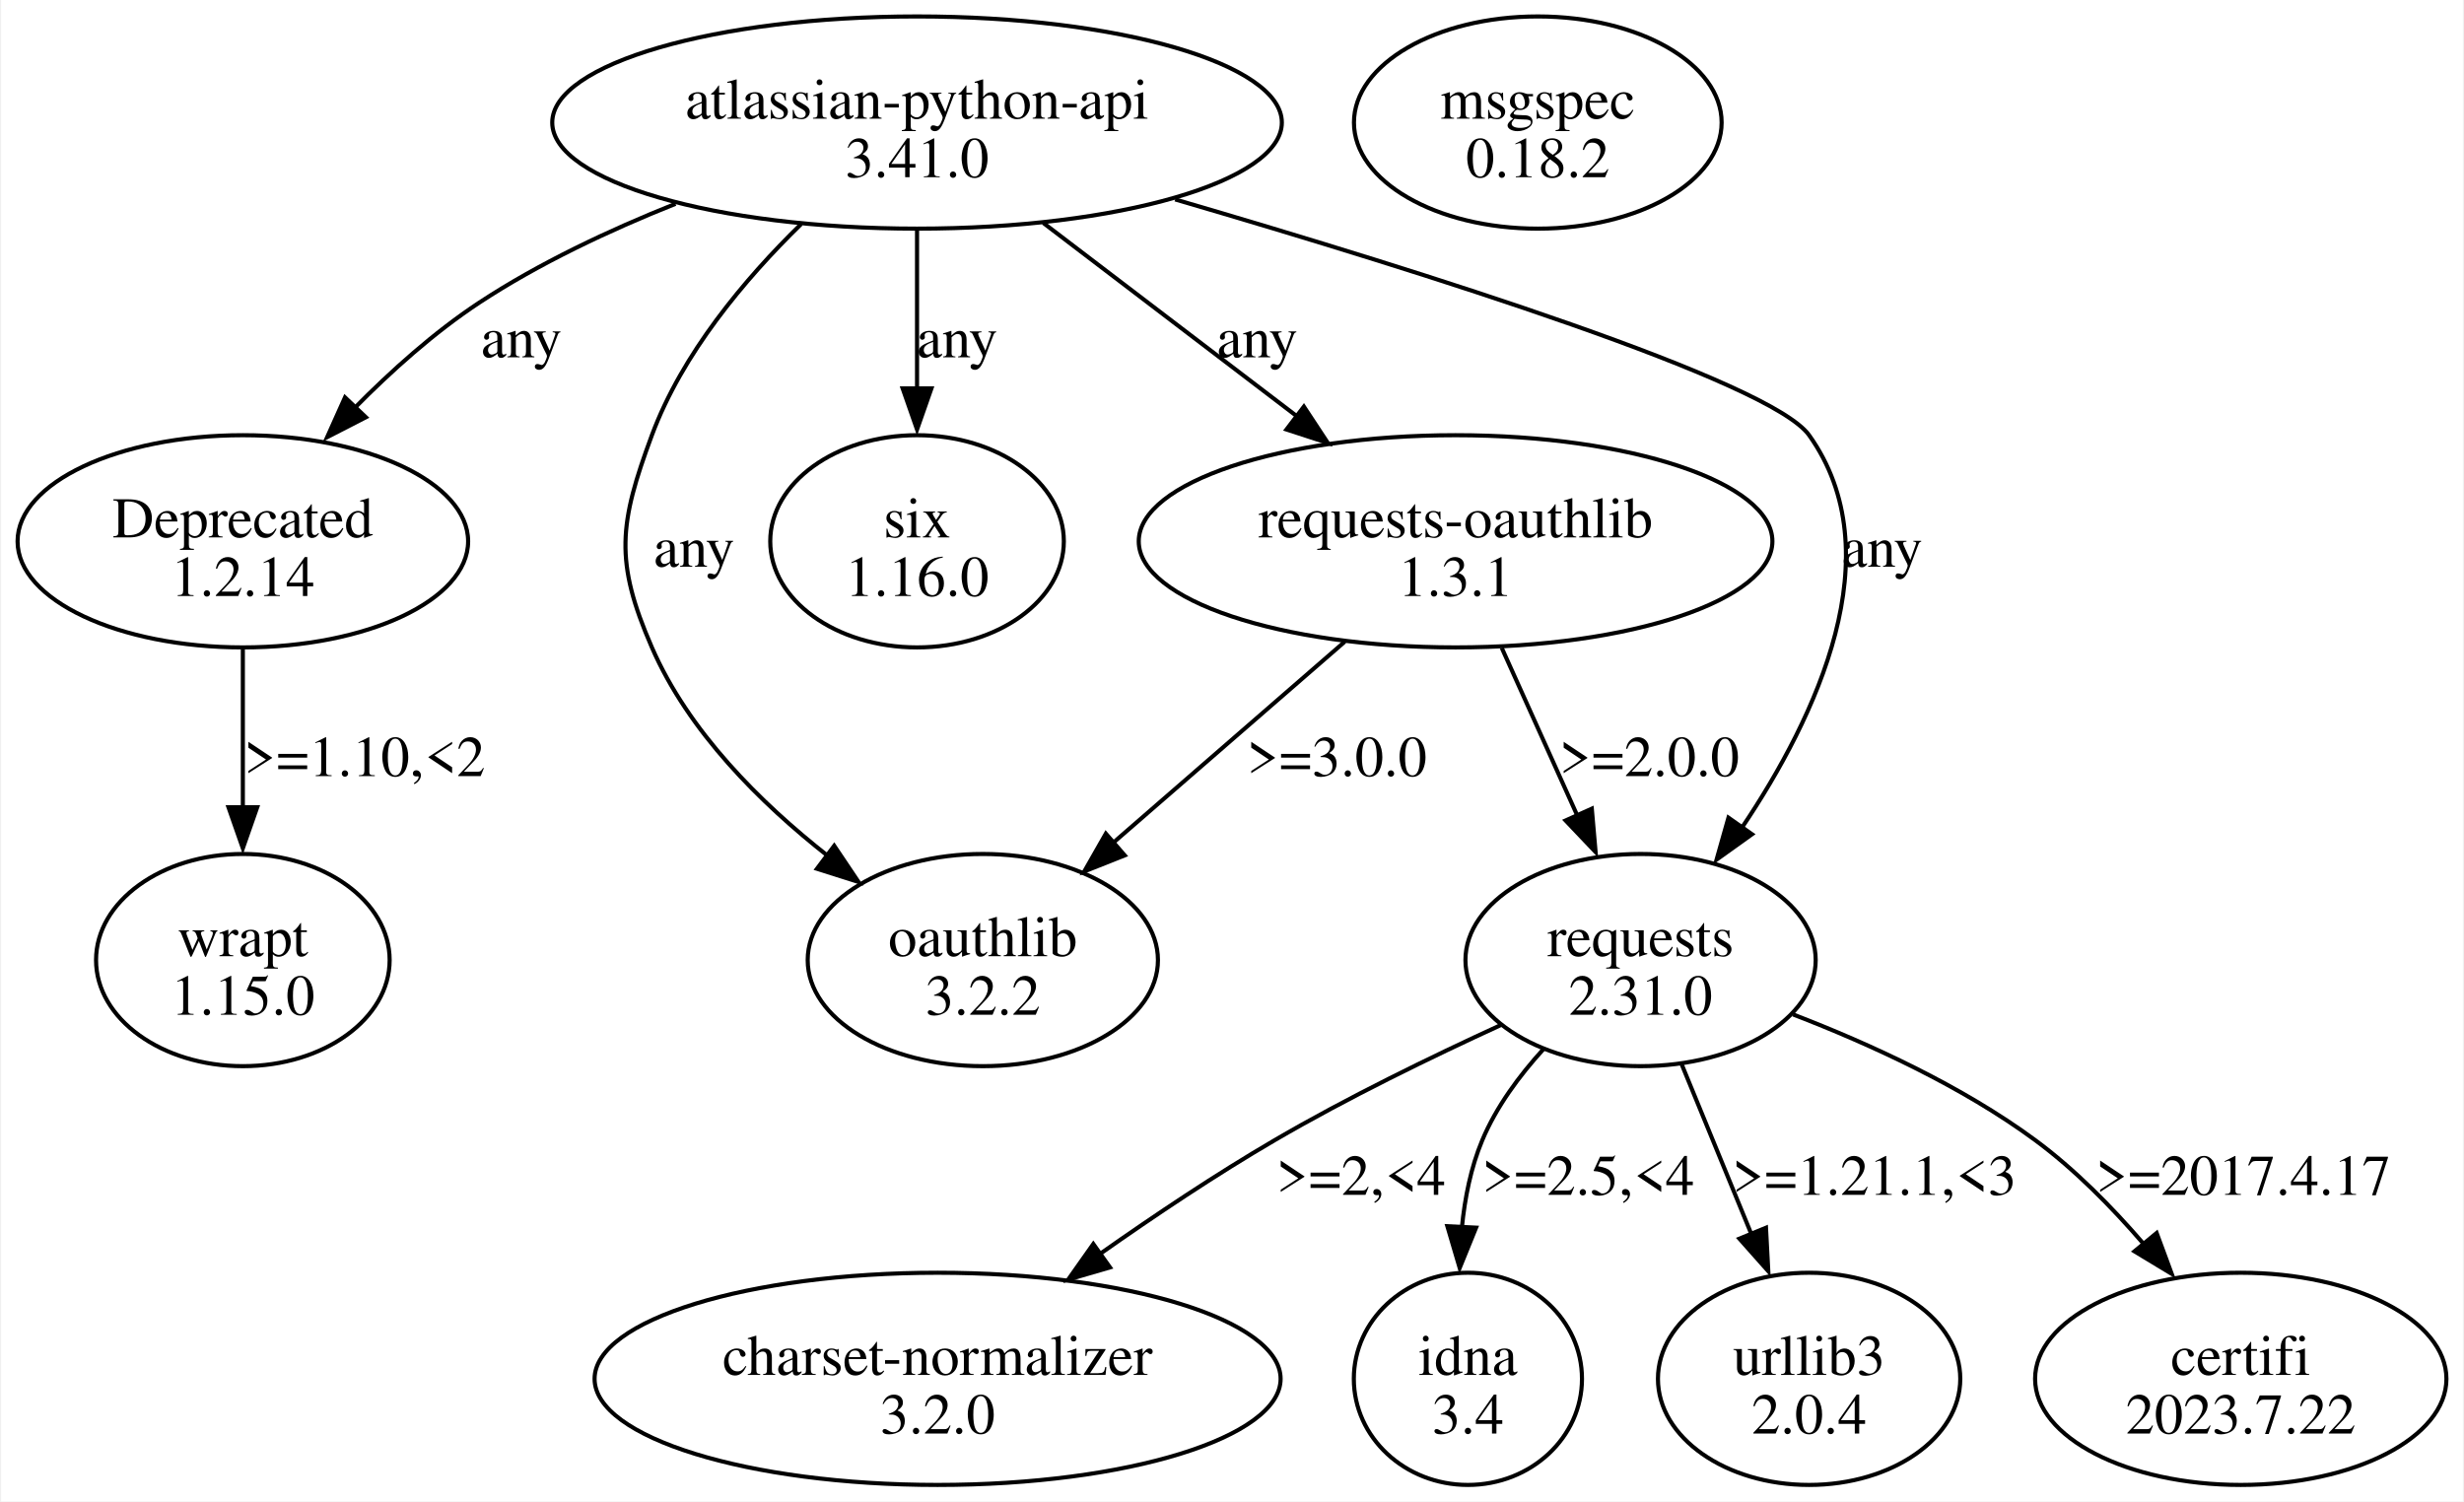
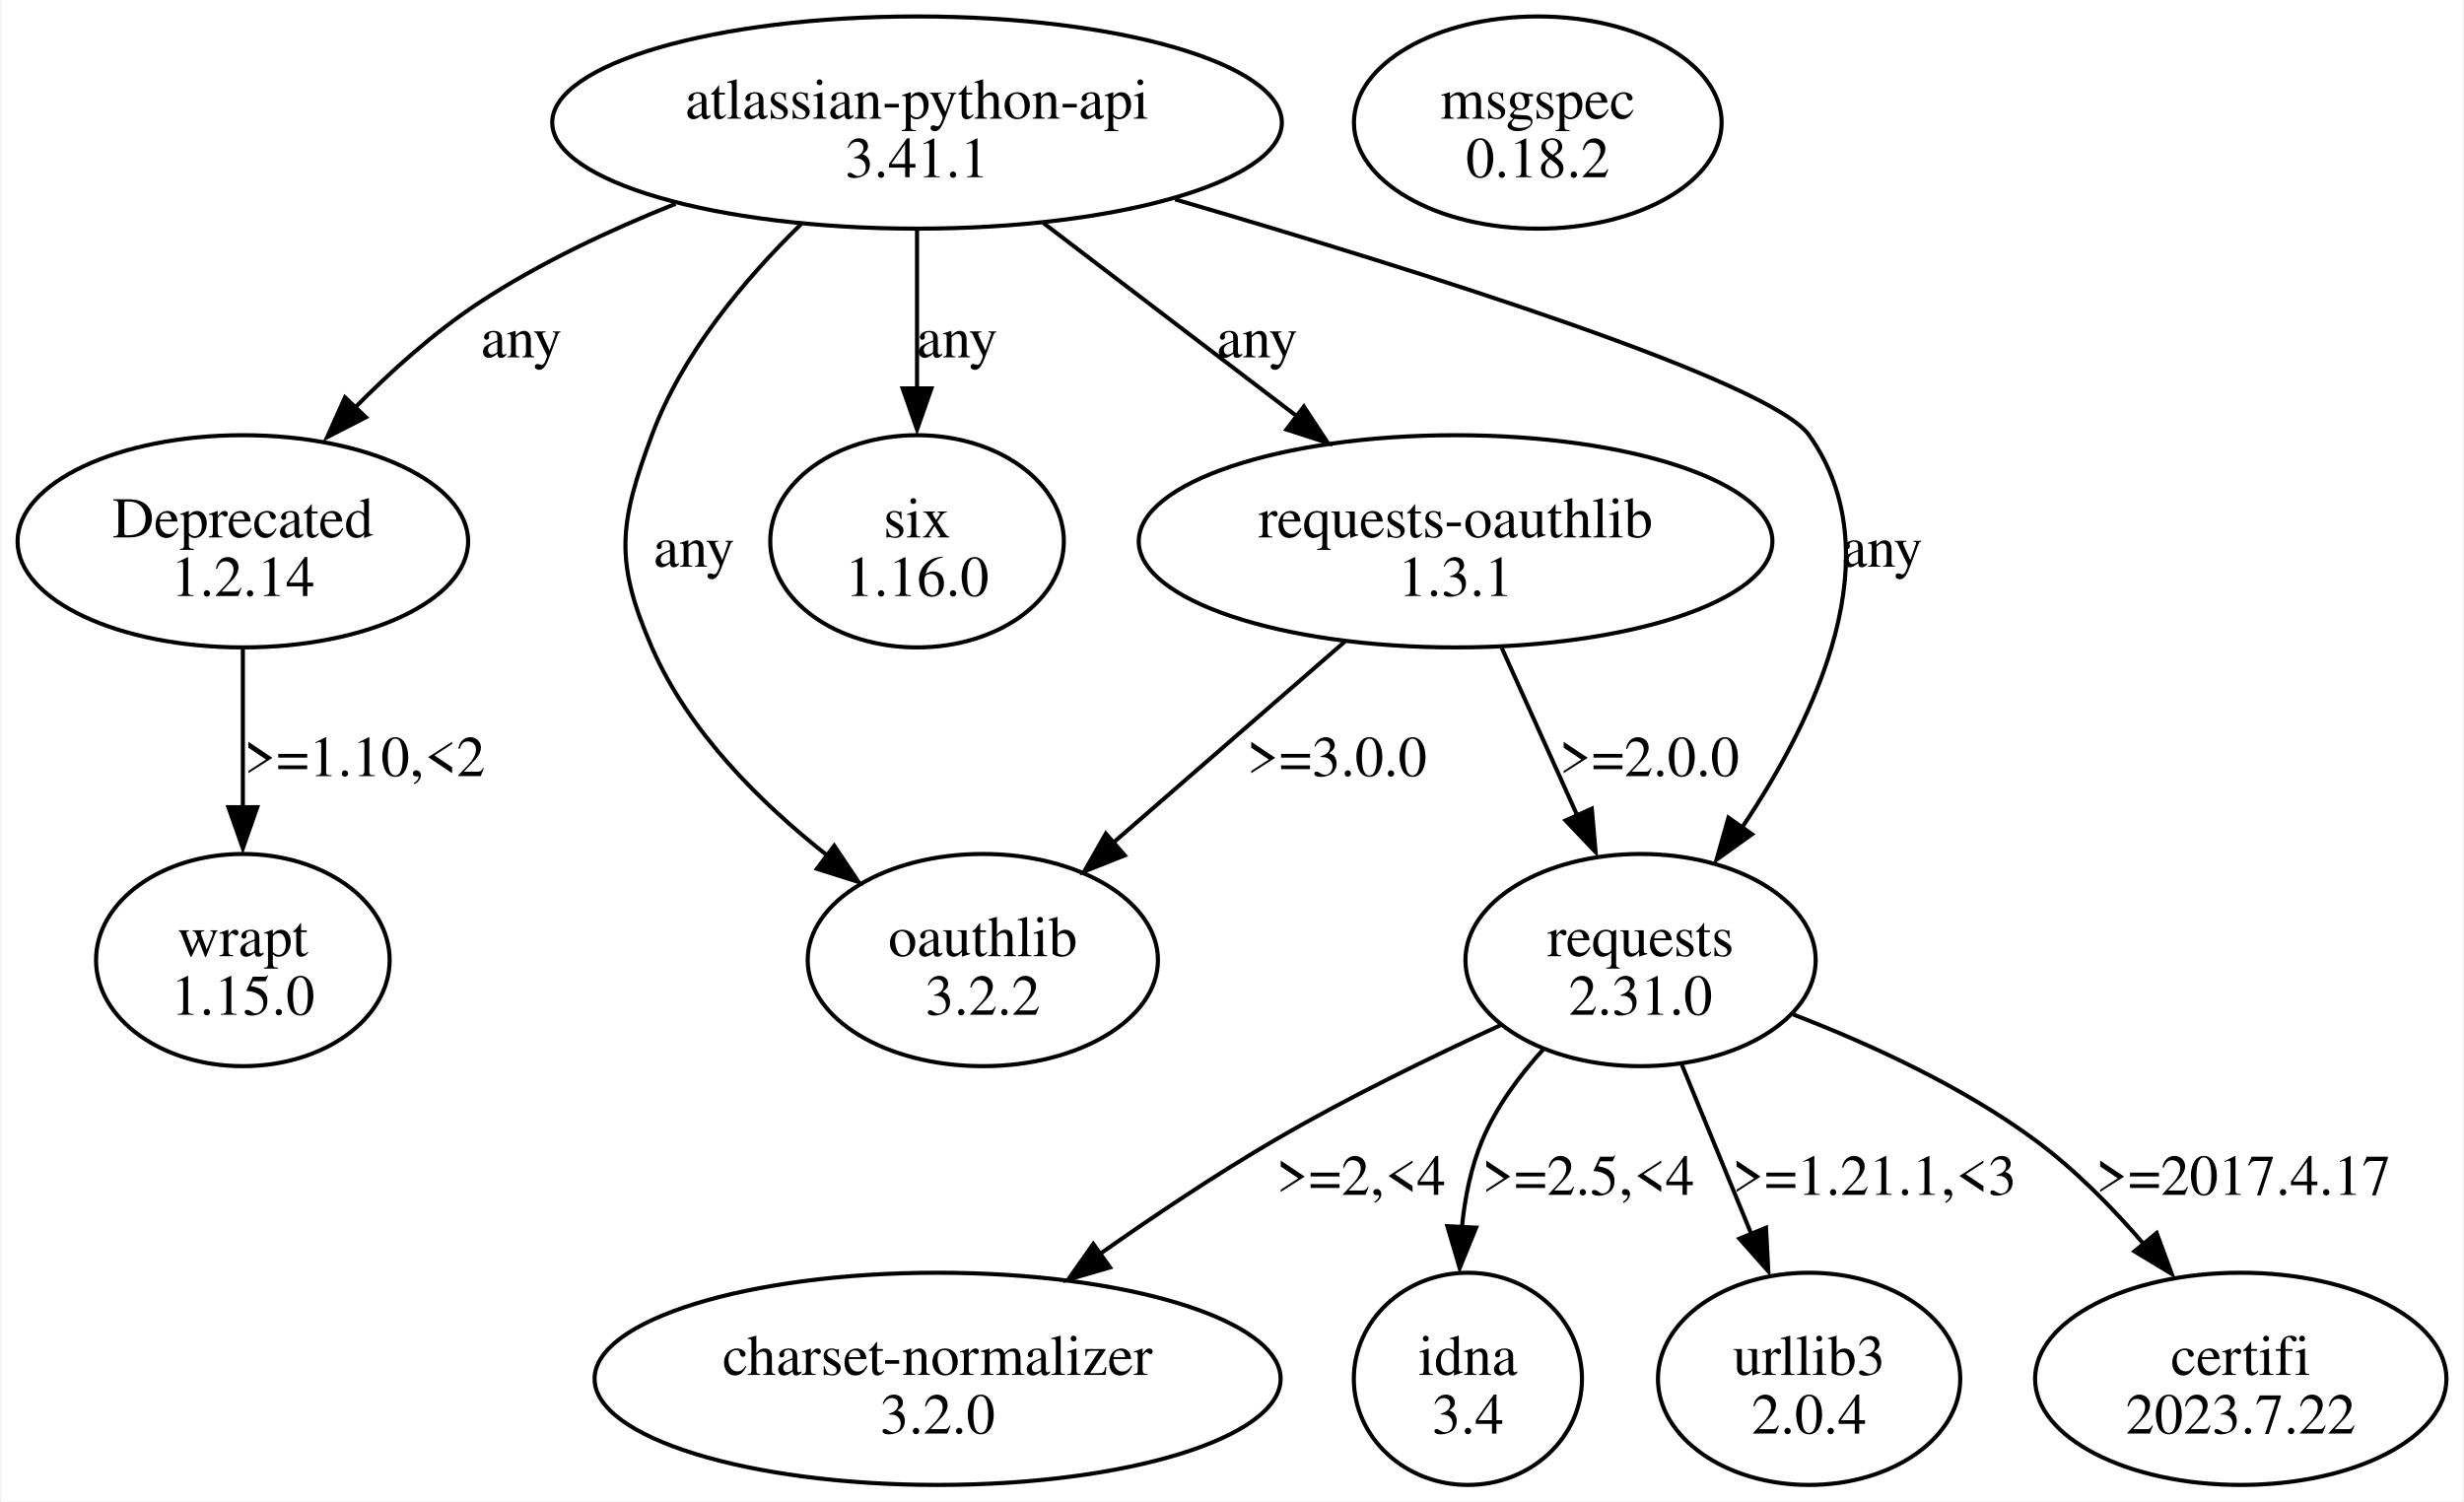
<svg xmlns="http://www.w3.org/2000/svg" width="599pt" height="365pt" viewBox="0.00 0.00 598.83 365.23">
  <g id="graph0" class="graph" transform="scale(1 1) rotate(0) translate(4 361.23)">
    <polygon fill="white" stroke="none" points="-4,4 -4,-361.23 594.83,-361.23 594.83,4 -4,4" />
    <g id="node1" class="node">
      <ellipse fill="none" stroke="black" cx="218.8" cy="-331.42" rx="88.74" ry="25.81" />
      <text text-anchor="middle" x="218.8" y="-332.37" font-family="Times,serif" font-size="14.00">atlassian-python-api</text>
-       <text text-anchor="middle" x="218.8" y="-318.12" font-family="Times,serif" font-size="14.00">3.41.0</text>
+       <text text-anchor="middle" x="218.8" y="-318.12" font-family="Times,serif" font-size="14.00">3.41.1</text>
    </g>
    <g id="node2" class="node">
      <ellipse fill="none" stroke="black" cx="54.8" cy="-229.55" rx="54.8" ry="25.81" />
      <text text-anchor="middle" x="54.8" y="-230.5" font-family="Times,serif" font-size="14.00">Deprecated</text>
      <text text-anchor="middle" x="54.8" y="-216.25" font-family="Times,serif" font-size="14.00">1.2.14</text>
    </g>
    <g id="edge1" class="edge">
      <path fill="none" stroke="black" d="M160.05,-311.65C143.92,-305.22 126.87,-297.19 112.3,-287.61 101.4,-280.43 90.84,-270.96 81.81,-261.8" />
      <polygon fill="black" stroke="black" points="84.73,-259.73 75.31,-254.89 79.65,-264.56 84.73,-259.73" />
      <text text-anchor="middle" x="122.55" y="-274.31" font-family="Times,serif" font-size="14.00">any</text>
    </g>
    <g id="node3" class="node">
      <ellipse fill="none" stroke="black" cx="394.8" cy="-127.68" rx="42.6" ry="25.81" />
      <text text-anchor="middle" x="394.8" y="-128.63" font-family="Times,serif" font-size="14.00">requests</text>
      <text text-anchor="middle" x="394.8" y="-114.38" font-family="Times,serif" font-size="14.00">2.31.0</text>
    </g>
    <g id="edge2" class="edge">
      <path fill="none" stroke="black" d="M281.58,-312.72C342.28,-294.99 426.45,-268.49 435.8,-255.36 456.28,-226.6 437.73,-187.06 419.43,-159.85" />
      <polygon fill="black" stroke="black" points="421.91,-158.29 413.29,-152.12 416.18,-162.32 421.91,-158.29" />
      <text text-anchor="middle" x="453.55" y="-223.37" font-family="Times,serif" font-size="14.00">any</text>
    </g>
    <g id="node4" class="node">
      <ellipse fill="none" stroke="black" cx="218.8" cy="-229.55" rx="35.71" ry="25.81" />
      <text text-anchor="middle" x="218.8" y="-230.5" font-family="Times,serif" font-size="14.00">six</text>
      <text text-anchor="middle" x="218.8" y="-216.25" font-family="Times,serif" font-size="14.00">1.16.0</text>
    </g>
    <g id="edge3" class="edge">
      <path fill="none" stroke="black" d="M218.8,-305.21C218.8,-293.51 218.8,-279.37 218.8,-266.56" />
      <polygon fill="black" stroke="black" points="222.3,-266.74 218.8,-256.74 215.3,-266.74 222.3,-266.74" />
      <text text-anchor="middle" x="228.55" y="-274.31" font-family="Times,serif" font-size="14.00">any</text>
    </g>
    <g id="node5" class="node">
      <ellipse fill="none" stroke="black" cx="234.8" cy="-127.68" rx="42.6" ry="25.81" />
      <text text-anchor="middle" x="234.8" y="-128.63" font-family="Times,serif" font-size="14.00">oauthlib</text>
      <text text-anchor="middle" x="234.8" y="-114.38" font-family="Times,serif" font-size="14.00">3.2.2</text>
    </g>
    <g id="edge4" class="edge">
      <path fill="none" stroke="black" d="M190.61,-306.73C176.82,-293.27 161.65,-275.17 154.3,-255.36 146.33,-233.84 145.15,-224.78 154.3,-203.74 163.19,-183.29 180.7,-165.9 197.12,-153.01" />
      <polygon fill="black" stroke="black" points="198.65,-155.49 204.56,-146.69 194.45,-149.89 198.65,-155.49" />
      <text text-anchor="middle" x="164.55" y="-223.37" font-family="Times,serif" font-size="14.00">any</text>
    </g>
    <g id="node6" class="node">
      <ellipse fill="none" stroke="black" cx="349.8" cy="-229.55" rx="77.07" ry="25.81" />
      <text text-anchor="middle" x="349.8" y="-230.5" font-family="Times,serif" font-size="14.00">requests-oauthlib</text>
      <text text-anchor="middle" x="349.8" y="-216.25" font-family="Times,serif" font-size="14.00">1.3.1</text>
    </g>
    <g id="edge5" class="edge">
      <path fill="none" stroke="black" d="M249.51,-307C267.88,-293 291.38,-275.09 311.01,-260.12" />
      <polygon fill="black" stroke="black" points="312.9,-262.32 318.73,-253.47 308.66,-256.75 312.9,-262.32" />
      <text text-anchor="middle" x="301.55" y="-274.31" font-family="Times,serif" font-size="14.00">any</text>
    </g>
    <g id="node11" class="node">
      <ellipse fill="none" stroke="black" cx="54.8" cy="-127.68" rx="35.71" ry="25.81" />
      <text text-anchor="middle" x="54.8" y="-128.63" font-family="Times,serif" font-size="14.00">wrapt</text>
      <text text-anchor="middle" x="54.8" y="-114.38" font-family="Times,serif" font-size="14.00">1.15.0</text>
    </g>
    <g id="edge12" class="edge">
      <path fill="none" stroke="black" d="M54.8,-203.35C54.8,-191.64 54.8,-177.5 54.8,-164.69" />
      <polygon fill="black" stroke="black" points="58.3,-164.87 54.8,-154.87 51.3,-164.87 58.3,-164.87" />
      <text text-anchor="middle" x="84.43" y="-172.44" font-family="Times,serif" font-size="14.00">&gt;=1.10,&lt;2</text>
    </g>
    <g id="node7" class="node">
      <ellipse fill="none" stroke="black" cx="223.8" cy="-25.81" rx="83.44" ry="25.81" />
      <text text-anchor="middle" x="223.8" y="-26.76" font-family="Times,serif" font-size="14.00">charset-normalizer</text>
      <text text-anchor="middle" x="223.8" y="-12.51" font-family="Times,serif" font-size="14.00">3.2.0</text>
    </g>
    <g id="edge8" class="edge">
      <path fill="none" stroke="black" d="M360.76,-111.85C343.89,-104.12 323.42,-94.15 305.8,-83.87 291.56,-75.56 276.59,-65.55 263.39,-56.26" />
      <polygon fill="black" stroke="black" points="265.74,-52.92 255.57,-49.96 261.68,-58.62 265.74,-52.92" />
      <text text-anchor="middle" x="326.8" y="-70.57" font-family="Times,serif" font-size="14.00">&gt;=2,&lt;4</text>
    </g>
    <g id="node8" class="node">
      <ellipse fill="none" stroke="black" cx="352.8" cy="-25.81" rx="27.75" ry="25.81" />
      <text text-anchor="middle" x="352.8" y="-26.76" font-family="Times,serif" font-size="14.00">idna</text>
      <text text-anchor="middle" x="352.8" y="-12.51" font-family="Times,serif" font-size="14.00">3.4</text>
    </g>
    <g id="edge9" class="edge">
      <path fill="none" stroke="black" d="M371.21,-106.05C365.31,-99.58 359.7,-91.98 356.3,-83.87 353.52,-77.24 352.04,-69.8 351.33,-62.54" />
      <polygon fill="black" stroke="black" points="354.79,-62.59 350.8,-52.78 347.8,-62.94 354.79,-62.59" />
      <text text-anchor="middle" x="382.05" y="-70.57" font-family="Times,serif" font-size="14.00">&gt;=2.5,&lt;4</text>
    </g>
    <g id="node9" class="node">
      <ellipse fill="none" stroke="black" cx="435.8" cy="-25.81" rx="36.77" ry="25.81" />
      <text text-anchor="middle" x="435.8" y="-26.76" font-family="Times,serif" font-size="14.00">urllib3</text>
      <text text-anchor="middle" x="435.8" y="-12.51" font-family="Times,serif" font-size="14.00">2.0.4</text>
    </g>
    <g id="edge10" class="edge">
      <path fill="none" stroke="black" d="M404.83,-102.25C409.93,-89.82 416.21,-74.52 421.78,-60.95" />
      <polygon fill="black" stroke="black" points="425.31,-62.57 425.87,-51.99 418.84,-59.91 425.31,-62.57" />
      <text text-anchor="middle" x="451.68" y="-70.57" font-family="Times,serif" font-size="14.00">&gt;=1.21.1,&lt;3</text>
    </g>
    <g id="node10" class="node">
      <ellipse fill="none" stroke="black" cx="540.8" cy="-25.81" rx="50.03" ry="25.81" />
      <text text-anchor="middle" x="540.8" y="-26.76" font-family="Times,serif" font-size="14.00">certifi</text>
      <text text-anchor="middle" x="540.8" y="-12.51" font-family="Times,serif" font-size="14.00">2023.7.22</text>
    </g>
    <g id="edge11" class="edge">
      <path fill="none" stroke="black" d="M431.91,-114.45C450.61,-107.25 473.03,-96.97 490.8,-83.87 500.36,-76.82 509.39,-67.66 517.08,-58.74" />
      <polygon fill="black" stroke="black" points="520.34,-61.29 524.01,-51.35 514.94,-56.83 520.34,-61.29" />
      <text text-anchor="middle" x="541.43" y="-70.57" font-family="Times,serif" font-size="14.00">&gt;=2017.4.17</text>
    </g>
    <g id="edge7" class="edge">
      <path fill="none" stroke="black" d="M361.04,-203.6C366.6,-191.27 373.4,-176.18 379.43,-162.79" />
      <polygon fill="black" stroke="black" points="382.94,-164.51 383.86,-153.96 376.56,-161.64 382.94,-164.51" />
      <text text-anchor="middle" x="396.93" y="-172.44" font-family="Times,serif" font-size="14.00">&gt;=2.0.0</text>
    </g>
    <g id="edge6" class="edge">
      <path fill="none" stroke="black" d="M322.84,-205.13C306.07,-190.57 284.41,-171.76 266.77,-156.44" />
      <polygon fill="black" stroke="black" points="269.32,-153.15 259.48,-149.24 264.73,-158.44 269.32,-153.15" />
      <text text-anchor="middle" x="320.93" y="-172.44" font-family="Times,serif" font-size="14.00">&gt;=3.0.0</text>
    </g>
    <g id="node12" class="node">
      <ellipse fill="none" stroke="black" cx="369.8" cy="-331.42" rx="44.72" ry="25.81" />
      <text text-anchor="middle" x="369.8" y="-332.37" font-family="Times,serif" font-size="14.00">msgspec</text>
      <text text-anchor="middle" x="369.8" y="-318.12" font-family="Times,serif" font-size="14.00">0.18.2</text>
    </g>
  </g>
</svg>
